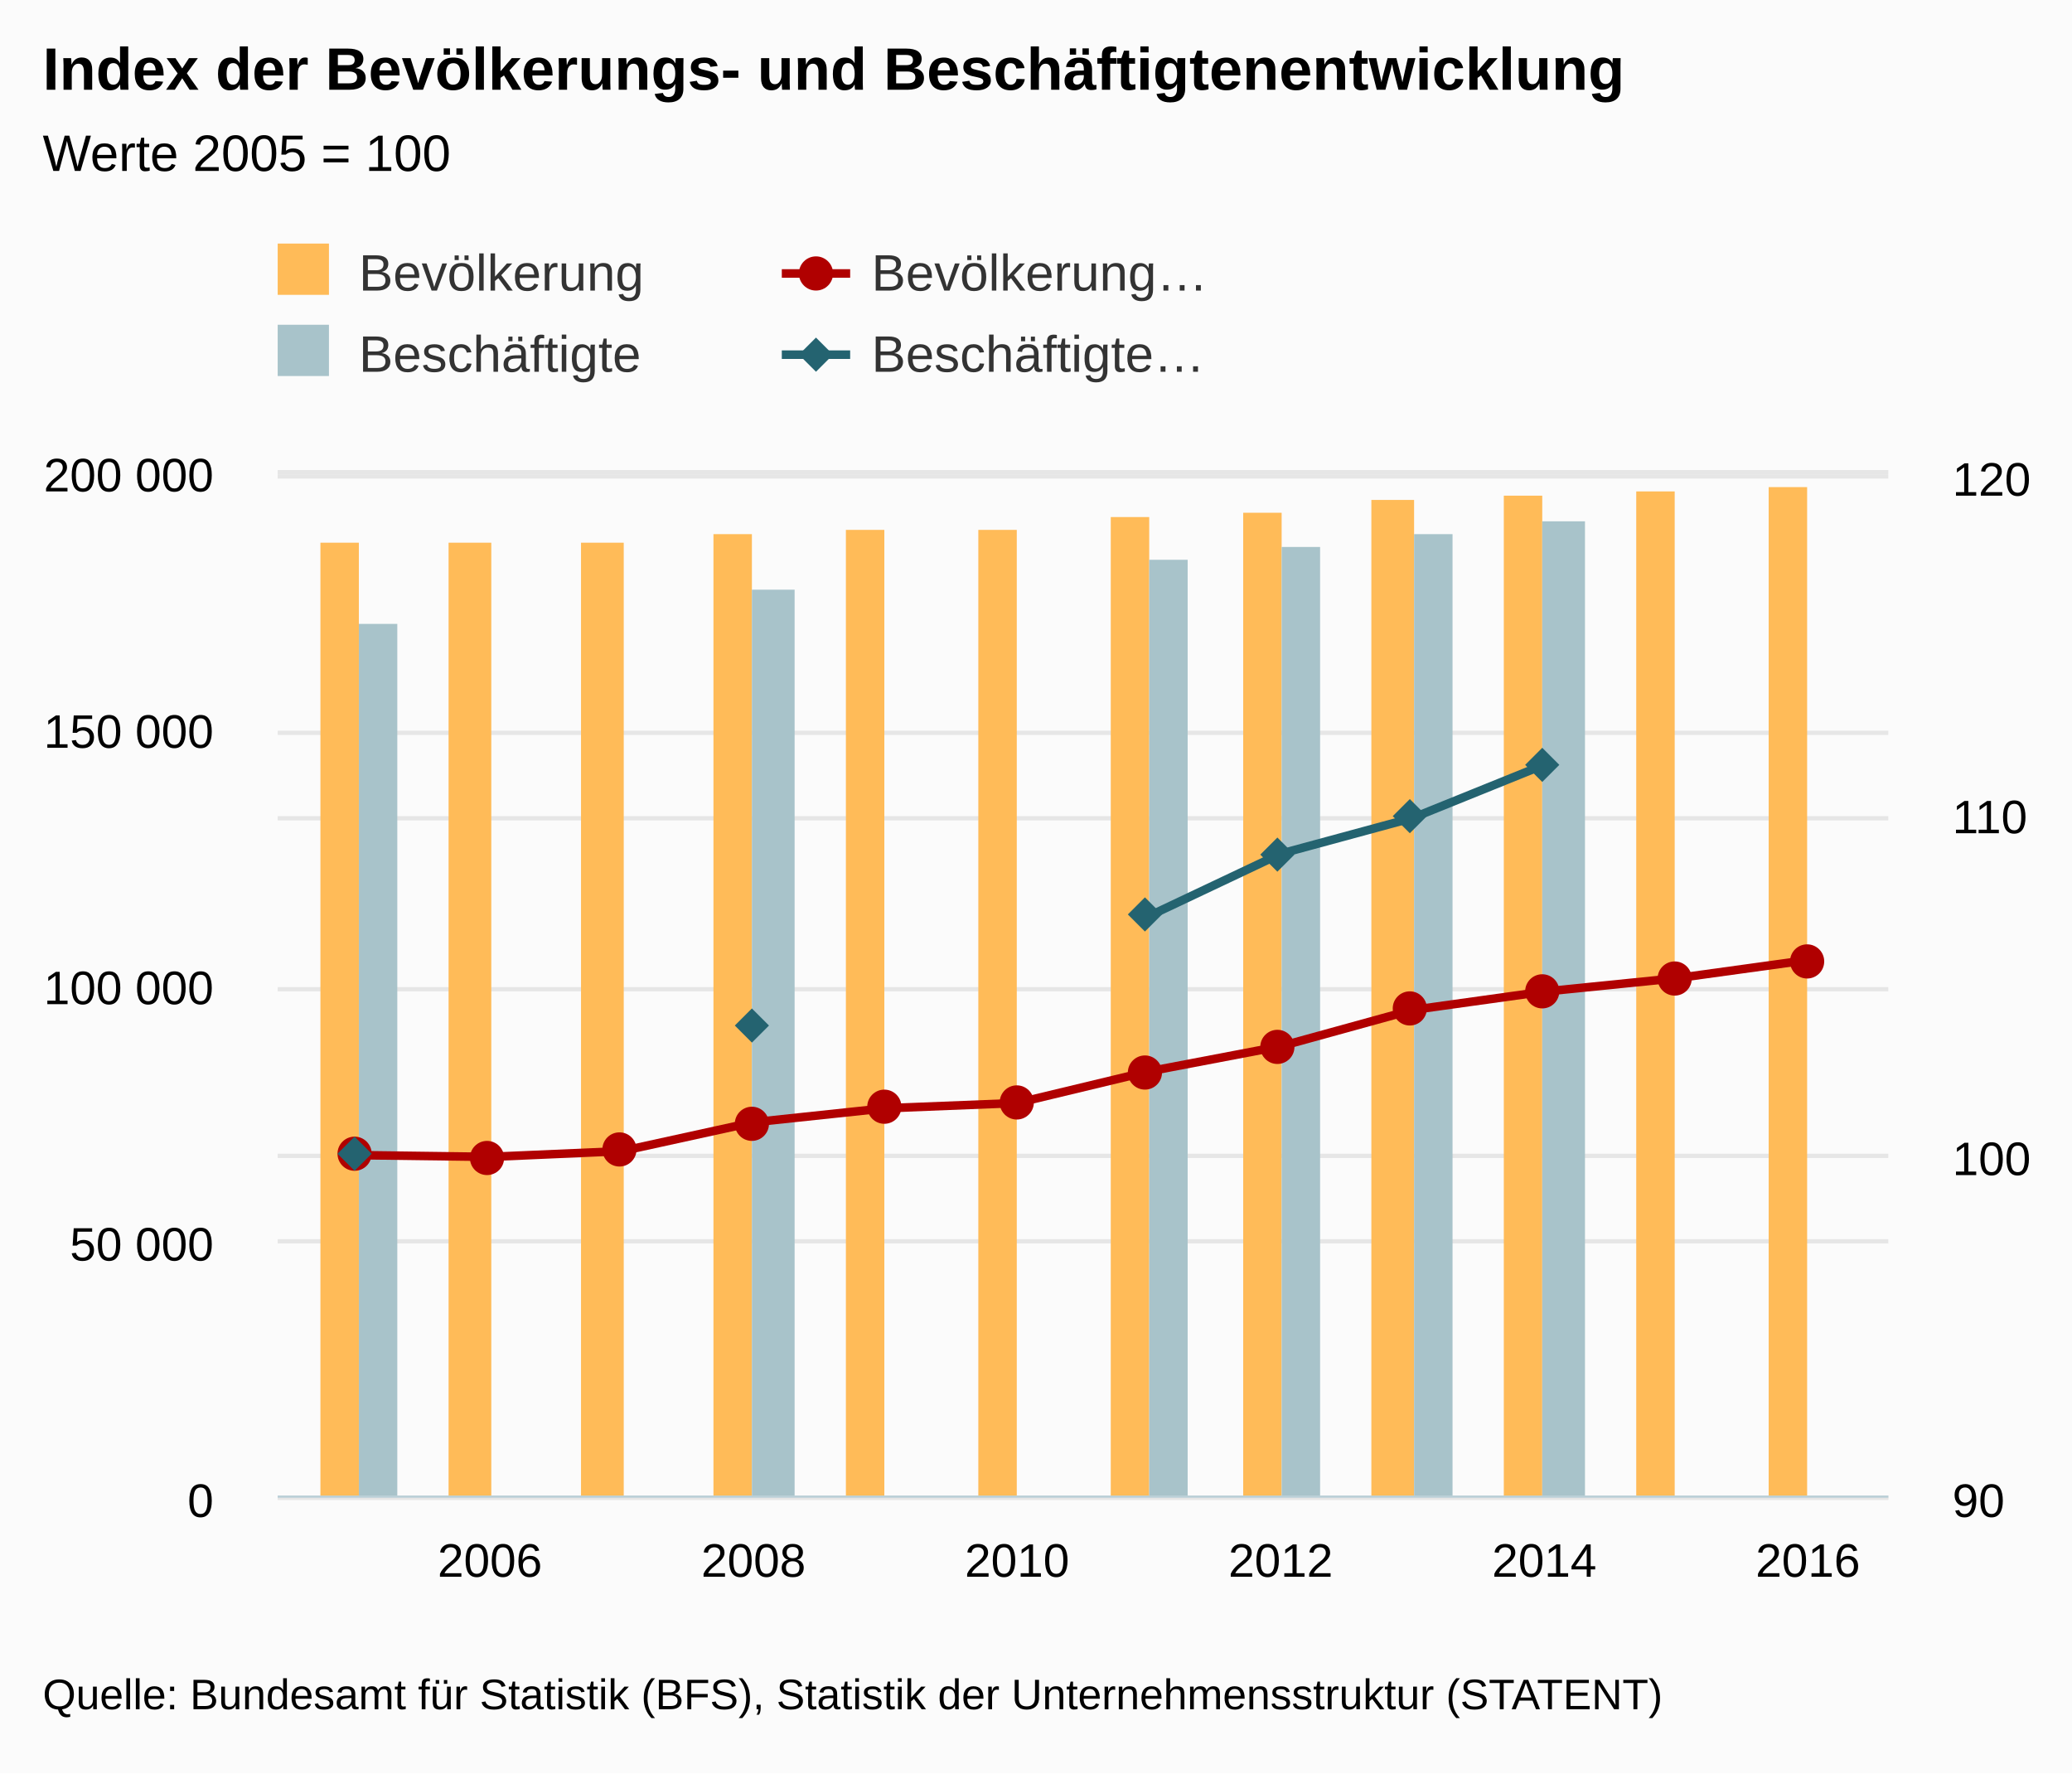
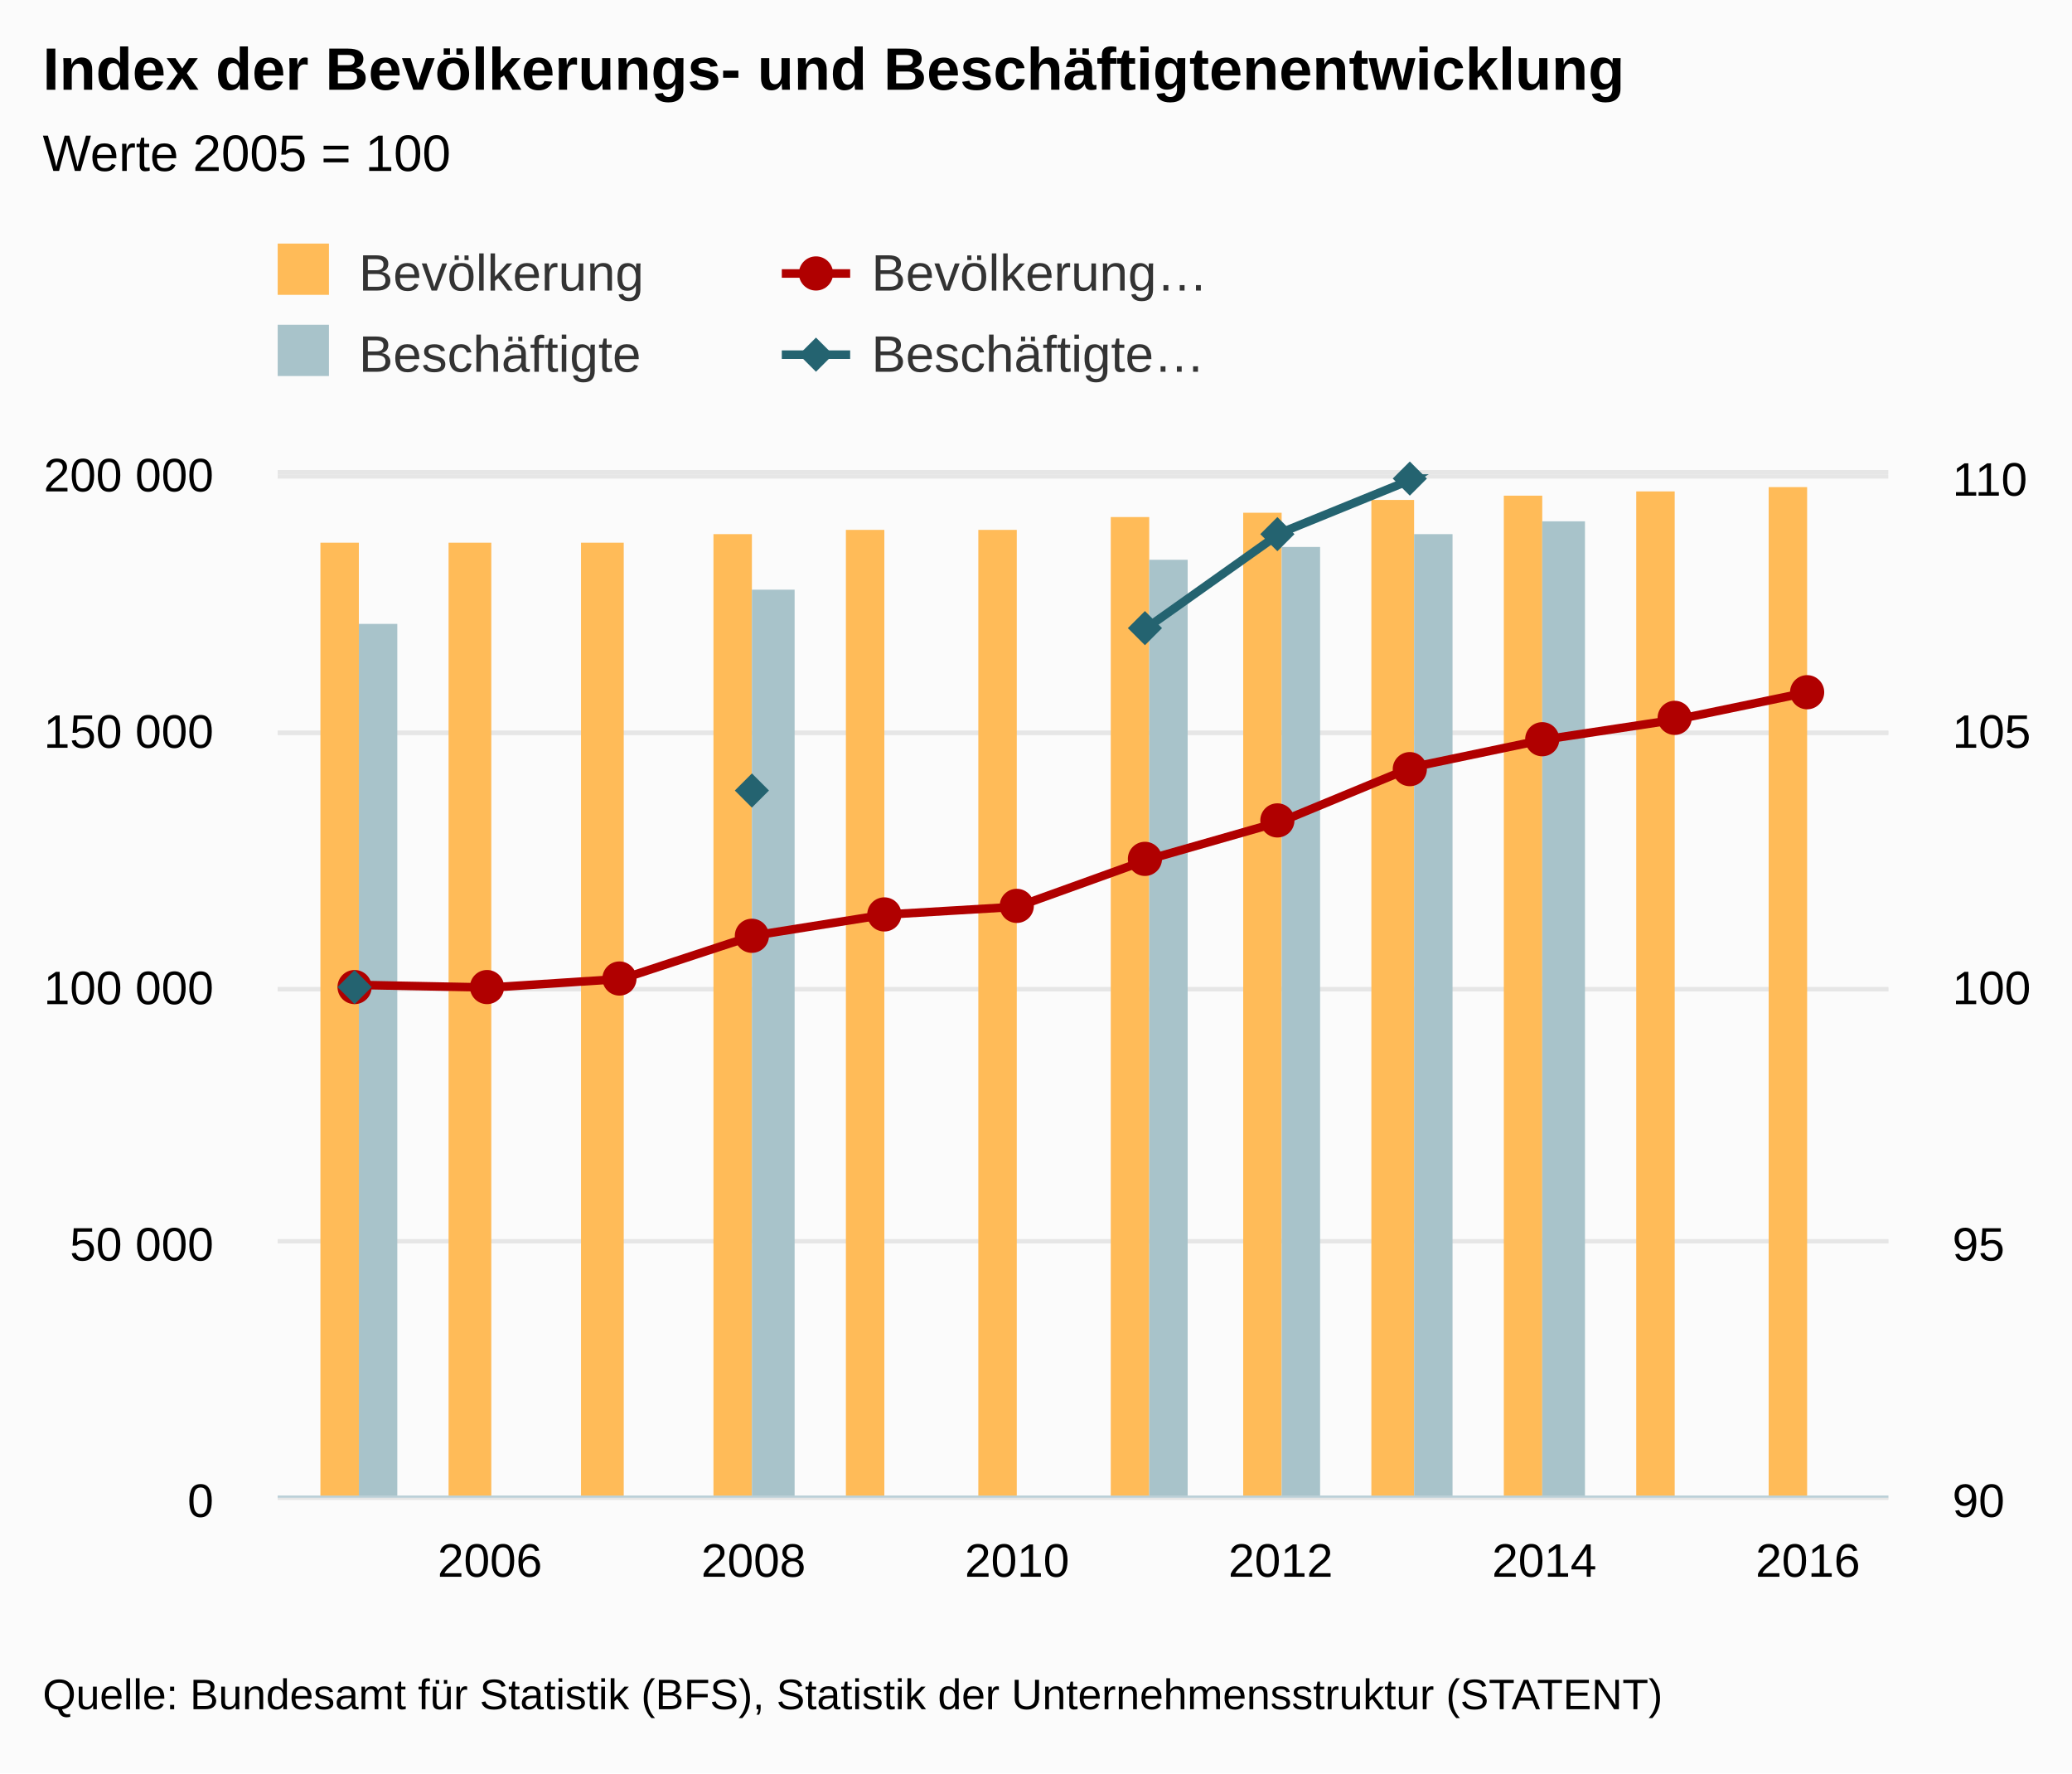
<svg xmlns="http://www.w3.org/2000/svg" version="1.1" class="highcharts-root" style="font-family:arial;font-size:12px;" viewBox="0 0 485 415">
  <defs>
    <clipPath>
      <rect x="0" y="0" width="377" height="239" fill="none" />
    </clipPath>
    <clipPath id="a">
      <rect x="0" y="0" width="377" height="239" fill="none" />
    </clipPath>
    <clipPath id="b">
      <rect x="0" y="0" width="377" height="239" fill="none" />
    </clipPath>
  </defs>
  <rect fill="#fbfbfb" class="highcharts-background" x="0" y="0" width="485" height="415" rx="0" ry="0" />
  <rect fill="none" class="highcharts-plot-background" x="65" y="111" width="377" height="239" />
  <g class="highcharts-pane-group" />
  <g class="highcharts-grid highcharts-xaxis-grid ">
    <path fill="none" class="highcharts-grid-line" d="M 114.5 111 L 114.5 350" opacity="1" />
    <path fill="none" class="highcharts-grid-line" d="M 175.5 111 L 175.5 350" opacity="1" />
    <path fill="none" class="highcharts-grid-line" d="M 237.5 111 L 237.5 350" opacity="1" />
    <path fill="none" class="highcharts-grid-line" d="M 299.5 111 L 299.5 350" opacity="1" />
    <path fill="none" class="highcharts-grid-line" d="M 360.5 111 L 360.5 350" opacity="1" />
    <path fill="none" class="highcharts-grid-line" d="M 422.5 111 L 422.5 350" opacity="1" />
  </g>
  <g class="highcharts-grid highcharts-yaxis-grid ">
    <path fill="none" stroke="#e6e6e6" stroke-width="1" class="highcharts-grid-line" d="M 65 350.5 L 442 350.5" opacity="1" />
    <path fill="none" stroke="#e6e6e6" stroke-width="1" class="highcharts-grid-line" d="M 65 290.5 L 442 290.5" opacity="1" />
    <path fill="none" stroke="#e6e6e6" stroke-width="1" class="highcharts-grid-line" d="M 65 231.5 L 442 231.5" opacity="1" />
    <path fill="none" stroke="#e6e6e6" stroke-width="1" class="highcharts-grid-line" d="M 65 171.5 L 442 171.5" opacity="1" />
    <path fill="none" stroke="#e6e6e6" stroke-width="1" class="highcharts-grid-line" d="M 65 111.5 L 442 111.5" opacity="1" />
  </g>
  <g class="highcharts-grid highcharts-yaxis-grid ">
    <path fill="none" stroke="#e6e6e6" stroke-width="1" class="highcharts-grid-line" d="M 65 350.5 L 442 350.5" opacity="1" />
-     <path fill="none" stroke="#e6e6e6" stroke-width="1" class="highcharts-grid-line" d="M 65 270.5 L 442 270.5" opacity="1" />
-     <path fill="none" stroke="#e6e6e6" stroke-width="1" class="highcharts-grid-line" d="M 65 191.5 L 442 191.5" opacity="1" />
+     <path fill="none" stroke="#e6e6e6" stroke-width="1" class="highcharts-grid-line" d="M 65 290.5 L 442 290.5" opacity="1" />
+     <path fill="none" stroke="#e6e6e6" stroke-width="1" class="highcharts-grid-line" d="M 65 231.5 L 442 231.5" opacity="1" />
+     <path fill="none" stroke="#e6e6e6" stroke-width="1" class="highcharts-grid-line" d="M 65 171.5 L 442 171.5" opacity="1" />
    <path fill="none" stroke="#e6e6e6" stroke-width="1" class="highcharts-grid-line" d="M 65 110.5 L 442 110.5" opacity="1" />
  </g>
  <rect fill="none" class="highcharts-plot-border" x="65" y="111" width="377" height="239" />
  <g class="highcharts-axis highcharts-xaxis ">
    <path fill="none" class="highcharts-axis-line" stroke="#B9CFD7" stroke-width="0.5" d="M 65 350.25 L 442 350.25" />
  </g>
  <g class="highcharts-axis highcharts-yaxis ">
    <path fill="none" class="highcharts-axis-line" d="M 65 111 L 65 350" />
  </g>
  <g class="highcharts-axis highcharts-yaxis ">
    <path fill="none" class="highcharts-axis-line" d="M 442 111 L 442 350" />
  </g>
  <g class="highcharts-series-group">
    <g class="highcharts-series highcharts-series-0 highcharts-column-series highcharts-color-undefined " transform="translate(65,111) scale(1 1)" clip-path="url(#a)">
      <rect x="10" y="16" width="9" height="224" fill="#FFBB58" class="highcharts-point" />
      <rect x="40" y="16" width="10" height="224" fill="#FFBB58" class="highcharts-point" />
      <rect x="71" y="16" width="10" height="224" fill="#FFBB58" class="highcharts-point" />
      <rect x="102" y="14" width="9" height="226" fill="#FFBB58" class="highcharts-point" />
      <rect x="133" y="13" width="9" height="227" fill="#FFBB58" class="highcharts-point" />
      <rect x="164" y="13" width="9" height="227" fill="#FFBB58" class="highcharts-point" />
      <rect x="195" y="10" width="9" height="230" fill="#FFBB58" class="highcharts-point" />
      <rect x="226" y="9" width="9" height="231" fill="#FFBB58" class="highcharts-point" />
      <rect x="256" y="6" width="10" height="234" fill="#FFBB58" class="highcharts-point" />
      <rect x="287" y="5" width="9" height="235" fill="#FFBB58" class="highcharts-point" />
      <rect x="318" y="4" width="9" height="236" fill="#FFBB58" class="highcharts-point" />
      <rect x="349" y="3" width="9" height="237" fill="#FFBB58" class="highcharts-point" />
    </g>
    <g class="highcharts-markers highcharts-series-0 highcharts-column-series highcharts-color-undefined " transform="translate(65,111) scale(1 1)" clip-path="none" />
    <g class="highcharts-series highcharts-series-1 highcharts-column-series highcharts-color-undefined " transform="translate(65,111) scale(1 1)" clip-path="url(#a)">
      <rect x="19" y="35" width="9" height="205" fill="#A8C3CA" class="highcharts-point" />
      <rect x="111" y="27" width="10" height="213" fill="#A8C3CA" class="highcharts-point" />
      <rect x="204" y="20" width="9" height="220" fill="#A8C3CA" class="highcharts-point" />
      <rect x="235" y="17" width="9" height="223" fill="#A8C3CA" class="highcharts-point" />
      <rect x="266" y="14" width="9" height="226" fill="#A8C3CA" class="highcharts-point" />
      <rect x="296" y="11" width="10" height="229" fill="#A8C3CA" class="highcharts-point" />
    </g>
    <g class="highcharts-markers highcharts-series-1 highcharts-column-series highcharts-color-undefined " transform="translate(65,111) scale(1 1)" clip-path="none" />
    <g class="highcharts-series highcharts-series-2 highcharts-line-series highcharts-color-undefined " transform="translate(65,111) scale(1 1)" clip-path="url(#b)">
-       <path fill="none" d="M 18.819 159.333 L 49.67 159.737 L 80.521 158.394 L 111.372 151.637 L 142.223 148.361 L 173.074 147.137 L 203.926 139.729 L 234.777 133.852 L 265.628 125.353 L 296.479 121.052 L 327.33 117.937 L 358.181 113.679" class="highcharts-graph" stroke="#B00000" stroke-width="2" stroke-linejoin="round" stroke-linecap="round" />
+       <path fill="none" d="M 18.819 119.5 L 49.67 120.106 L 80.521 118.091 L 111.372 107.956 L 142.223 103.041 L 173.074 101.205 L 203.926 90.094 L 234.777 81.278 L 265.628 68.529 L 296.479 62.078 L 327.33 57.405 L 358.181 51.018" class="highcharts-graph" stroke="#B00000" stroke-width="2" stroke-linejoin="round" stroke-linecap="round" />
    </g>
    <g class="highcharts-markers highcharts-series-2 highcharts-line-series highcharts-color-undefined " transform="translate(65,111) scale(1 1)" clip-path="none">
-       <path fill="#B00000" d="M 22 159 A 4 4 0 1 1 22 158.996 Z" class="highcharts-point" />
-       <path fill="#B00000" d="M 53 160 A 4 4 0 1 1 53 159.996 Z" class="highcharts-point" />
-       <path fill="#B00000" d="M 84 158 A 4 4 0 1 1 84 157.996 Z" class="highcharts-point" />
-       <path fill="#B00000" d="M 115 152 A 4 4 0 1 1 115 151.996 Z" class="highcharts-point" />
-       <path fill="#B00000" d="M 146 148 A 4 4 0 1 1 146 147.996 Z" class="highcharts-point" />
-       <path fill="#B00000" d="M 177 147 A 4 4 0 1 1 177 146.996 Z" class="highcharts-point" />
-       <path fill="#B00000" d="M 207 140 A 4 4 0 1 1 207 139.996 Z" class="highcharts-point" />
-       <path fill="#B00000" d="M 238 134 A 4 4 0 1 1 238 133.996 Z" class="highcharts-point" />
-       <path fill="#B00000" d="M 269 125 A 4 4 0 1 1 269 124.996 Z" class="highcharts-point" />
-       <path fill="#B00000" d="M 300 121 A 4 4 0 1 1 300 120.996 Z" class="highcharts-point" />
-       <path fill="#B00000" d="M 331 118 A 4 4 0 1 1 331 117.996 Z" class="highcharts-point" />
-       <path fill="#B00000" d="M 362 114 A 4 4 0 1 1 362 113.996 Z" class="highcharts-point" />
+       <path fill="#B00000" d="M 22 120 A 4 4 0 1 1 22 119.996 Z" class="highcharts-point" />
+       <path fill="#B00000" d="M 53 120 A 4 4 0 1 1 53 119.996 Z" class="highcharts-point" />
+       <path fill="#B00000" d="M 84 118 A 4 4 0 1 1 84 117.996 Z" class="highcharts-point" />
+       <path fill="#B00000" d="M 115 108 A 4 4 0 1 1 115 107.996 Z" class="highcharts-point" />
+       <path fill="#B00000" d="M 146 103 A 4 4 0 1 1 146 102.996 Z" class="highcharts-point" />
+       <path fill="#B00000" d="M 177 101 A 4 4 0 1 1 177 100.996 Z" class="highcharts-point" />
+       <path fill="#B00000" d="M 207 90 A 4 4 0 1 1 207 89.996 Z" class="highcharts-point" />
+       <path fill="#B00000" d="M 238 81 A 4 4 0 1 1 238 80.996 Z" class="highcharts-point" />
+       <path fill="#B00000" d="M 269 69 A 4 4 0 1 1 269 68.996 Z" class="highcharts-point" />
+       <path fill="#B00000" d="M 300 62 A 4 4 0 1 1 300 61.996 Z" class="highcharts-point" />
+       <path fill="#B00000" d="M 331 57 A 4 4 0 1 1 331 56.996 Z" class="highcharts-point" />
+       <path fill="#B00000" d="M 362 51 A 4 4 0 1 1 362 50.996 Z" class="highcharts-point" />
    </g>
    <g class="highcharts-series highcharts-series-3 highcharts-line-series highcharts-color-undefined " transform="translate(65,111) scale(1 1)" clip-path="url(#b)">
-       <path fill="none" d="M 18.819 159.333 M 111.372 128.746 M 203.926 103.386 L 234.777 88.792 L 265.628 80.424 L 296.479 67.96" class="highcharts-graph" stroke="#246370" stroke-width="2" stroke-linejoin="round" stroke-linecap="round" />
+       <path fill="none" d="M 18.819 119.5 M 111.372 73.618 M 203.926 35.579 L 234.777 13.689 L 265.628 1.136 L 296.479 -17.56" class="highcharts-graph" stroke="#246370" stroke-width="2" stroke-linejoin="round" stroke-linecap="round" />
    </g>
    <g class="highcharts-markers highcharts-series-3 highcharts-line-series highcharts-color-undefined " transform="translate(65,111) scale(1 1)" clip-path="none">
-       <path fill="#246370" d="M 18 155 L 22 159 18 163 14 159 Z" class="highcharts-point" />
-       <path fill="#246370" d="M 111 125 L 115 129 111 133 107 129 Z" class="highcharts-point" />
-       <path fill="#246370" d="M 203 99 L 207 103 203 107 199 103 Z" class="highcharts-point" />
-       <path fill="#246370" d="M 234 85 L 238 89 234 93 230 89 Z" class="highcharts-point" />
-       <path fill="#246370" d="M 265 76 L 269 80 265 84 261 80 Z" class="highcharts-point" />
-       <path fill="#246370" d="M 296 64 L 300 68 296 72 292 68 Z" class="highcharts-point" />
+       <path fill="#246370" d="M 18 116 L 22 120 18 124 14 120 Z" class="highcharts-point" />
+       <path fill="#246370" d="M 111 70 L 115 74 111 78 107 74 Z" class="highcharts-point" />
+       <path fill="#246370" d="M 203 32 L 207 36 203 40 199 36 Z" class="highcharts-point" />
+       <path fill="#246370" d="M 234 10 L 238 14 234 18 230 14 Z" class="highcharts-point" />
+       <path fill="#246370" d="M 265 -3 L 269 1 265 5 261 1 Z" class="highcharts-point" />
    </g>
  </g>
  <text x="10" text-anchor="start" class="highcharts-title" style="color:#000000;font-size:14px;font-weight:bold;fill:#000000;" y="21">
    <tspan>Index der Bevölkerungs- und Beschäftigtenentwicklung</tspan>
  </text>
  <text x="10" text-anchor="start" class="highcharts-subtitle" style="color:#000000;font-size:12px;font-weight:normal;font-family:arial;fill:#000000;" y="40">
    <tspan>Werte 2005 = 100</tspan>
  </text>
  <g class="highcharts-legend" transform="translate(55,50)">
    <rect fill="none" class="highcharts-legend-box" rx="0" ry="0" x="0" y="0" width="308" height="49" visibility="visible" />
    <g>
      <g>
        <g class="highcharts-legend-item highcharts-column-series highcharts-color-undefined highcharts-series-0" transform="translate(8,3)">
          <text x="21" style="color:#333333;font-size:12px;font-weight:normal;cursor:pointer;fill:#333333;" text-anchor="start" y="15">
            <tspan>Bevölkerung</tspan>
          </text>
          <rect x="2" y="4" width="12" height="12" fill="#FFBB58" class="highcharts-point" />
        </g>
        <g class="highcharts-legend-item highcharts-line-series highcharts-color-undefined highcharts-series-2" transform="translate(128,3)">
          <path fill="none" d="M 0 11 L 16 11" class="highcharts-graph" stroke="#B00000" stroke-width="2" />
          <path fill="#B00000" d="M 12 11 A 4 4 0 1 1 12 10.996 Z" class="highcharts-point" />
          <text x="21" y="15" style="color:#333333;font-size:12px;font-weight:normal;cursor:pointer;fill:#333333;" text-anchor="start">
            <tspan>Bevölkerung…</tspan>
          </text>
        </g>
        <g class="highcharts-legend-item highcharts-column-series highcharts-color-undefined highcharts-series-1" transform="translate(8,22)">
          <text x="21" y="15" style="color:#333333;font-size:12px;font-weight:normal;cursor:pointer;fill:#333333;" text-anchor="start">
            <tspan>Beschäftigte</tspan>
          </text>
          <rect x="2" y="4" width="12" height="12" fill="#A8C3CA" class="highcharts-point" />
        </g>
        <g class="highcharts-legend-item highcharts-line-series highcharts-color-undefined highcharts-series-3" transform="translate(128,22)">
          <path fill="none" d="M 0 11 L 16 11" class="highcharts-graph" stroke="#246370" stroke-width="2" />
          <path fill="#246370" d="M 8 7 L 12 11 8 15 4 11 Z" class="highcharts-point" />
          <text x="21" y="15" style="color:#333333;font-size:12px;font-weight:normal;cursor:pointer;fill:#333333;" text-anchor="start">
            <tspan>Beschäftigte…</tspan>
          </text>
        </g>
      </g>
    </g>
  </g>
  <g class="highcharts-axis-labels highcharts-xaxis-labels ">
    <text x="114.67" style="color:#000000;cursor:default;font-size:11px;fill:#000000;" text-anchor="middle" transform="translate(0,0)" y="369" opacity="1">
      <tspan>2006</tspan>
    </text>
    <text x="176.372" style="color:#000000;cursor:default;font-size:11px;fill:#000000;" text-anchor="middle" transform="translate(0,0)" y="369" opacity="1">
      <tspan>2008</tspan>
    </text>
    <text x="238.074" style="color:#000000;cursor:default;font-size:11px;fill:#000000;" text-anchor="middle" transform="translate(0,0)" y="369" opacity="1">
      <tspan>2010</tspan>
    </text>
    <text x="299.777" style="color:#000000;cursor:default;font-size:11px;fill:#000000;" text-anchor="middle" transform="translate(0,0)" y="369" opacity="1">
      <tspan>2012</tspan>
    </text>
    <text x="361.479" style="color:#000000;cursor:default;font-size:11px;fill:#000000;" text-anchor="middle" transform="translate(0,0)" y="369" opacity="1">
      <tspan>2014</tspan>
    </text>
    <text x="423.181" style="color:#000000;cursor:default;font-size:11px;fill:#000000;" text-anchor="middle" transform="translate(0,0)" y="369" opacity="1">
      <tspan>2016</tspan>
    </text>
  </g>
  <g class="highcharts-axis-labels highcharts-yaxis-labels ">
    <text x="50" style="color:black;cursor:default;font-size:11px;fill:black;" text-anchor="end" transform="translate(0,0)" y="355" opacity="1">
      <tspan>0</tspan>
    </text>
    <text x="50" style="color:black;cursor:default;font-size:11px;fill:black;" text-anchor="end" transform="translate(0,0)" y="295" opacity="1">
      <tspan>50 000</tspan>
    </text>
    <text x="50" style="color:black;cursor:default;font-size:11px;fill:black;" text-anchor="end" transform="translate(0,0)" y="235" opacity="1">
      <tspan>100 000</tspan>
    </text>
    <text x="50" style="color:black;cursor:default;font-size:11px;fill:black;" text-anchor="end" transform="translate(0,0)" y="175" opacity="1">
      <tspan>150 000</tspan>
    </text>
    <text x="50" style="color:black;cursor:default;font-size:11px;fill:black;" text-anchor="end" transform="translate(0,0)" y="115" opacity="1">
      <tspan>200 000</tspan>
    </text>
  </g>
  <g class="highcharts-axis-labels highcharts-yaxis-labels ">
    <text x="457" style="color:black;cursor:default;font-size:11px;fill:black;" text-anchor="start" transform="translate(0,0)" y="355" opacity="1">
      <tspan>90</tspan>
    </text>
-     <text x="457" style="color:black;cursor:default;font-size:11px;fill:black;" text-anchor="start" transform="translate(0,0)" y="275" opacity="1">
+     <text x="457" style="color:black;cursor:default;font-size:11px;fill:black;" text-anchor="start" transform="translate(0,0)" y="295" opacity="1">
+       <tspan>95</tspan>
+     </text>
+     <text x="457" style="color:black;cursor:default;font-size:11px;fill:black;" text-anchor="start" transform="translate(0,0)" y="235" opacity="1">
      <tspan>100</tspan>
    </text>
-     <text x="457" style="color:black;cursor:default;font-size:11px;fill:black;" text-anchor="start" transform="translate(0,0)" y="195" opacity="1">
-       <tspan>110</tspan>
+     <text x="457" style="color:black;cursor:default;font-size:11px;fill:black;" text-anchor="start" transform="translate(0,0)" y="175" opacity="1">
+       <tspan>105</tspan>
    </text>
    <text x="457" style="color:black;cursor:default;font-size:11px;fill:black;" text-anchor="start" transform="translate(0,0)" y="116" opacity="1">
-       <tspan>120</tspan>
+       <tspan>110</tspan>
    </text>
  </g>
  <text x="10" class="highcharts-credits" text-anchor="start" style="cursor:default;color:#000000;font-size:10px;fill:#000000;" y="400">
    <tspan>Quelle: Bundesamt für Statistik (BFS), Statistik der Unternehmensstruktur (STATENT)</tspan>
  </text>
</svg>
